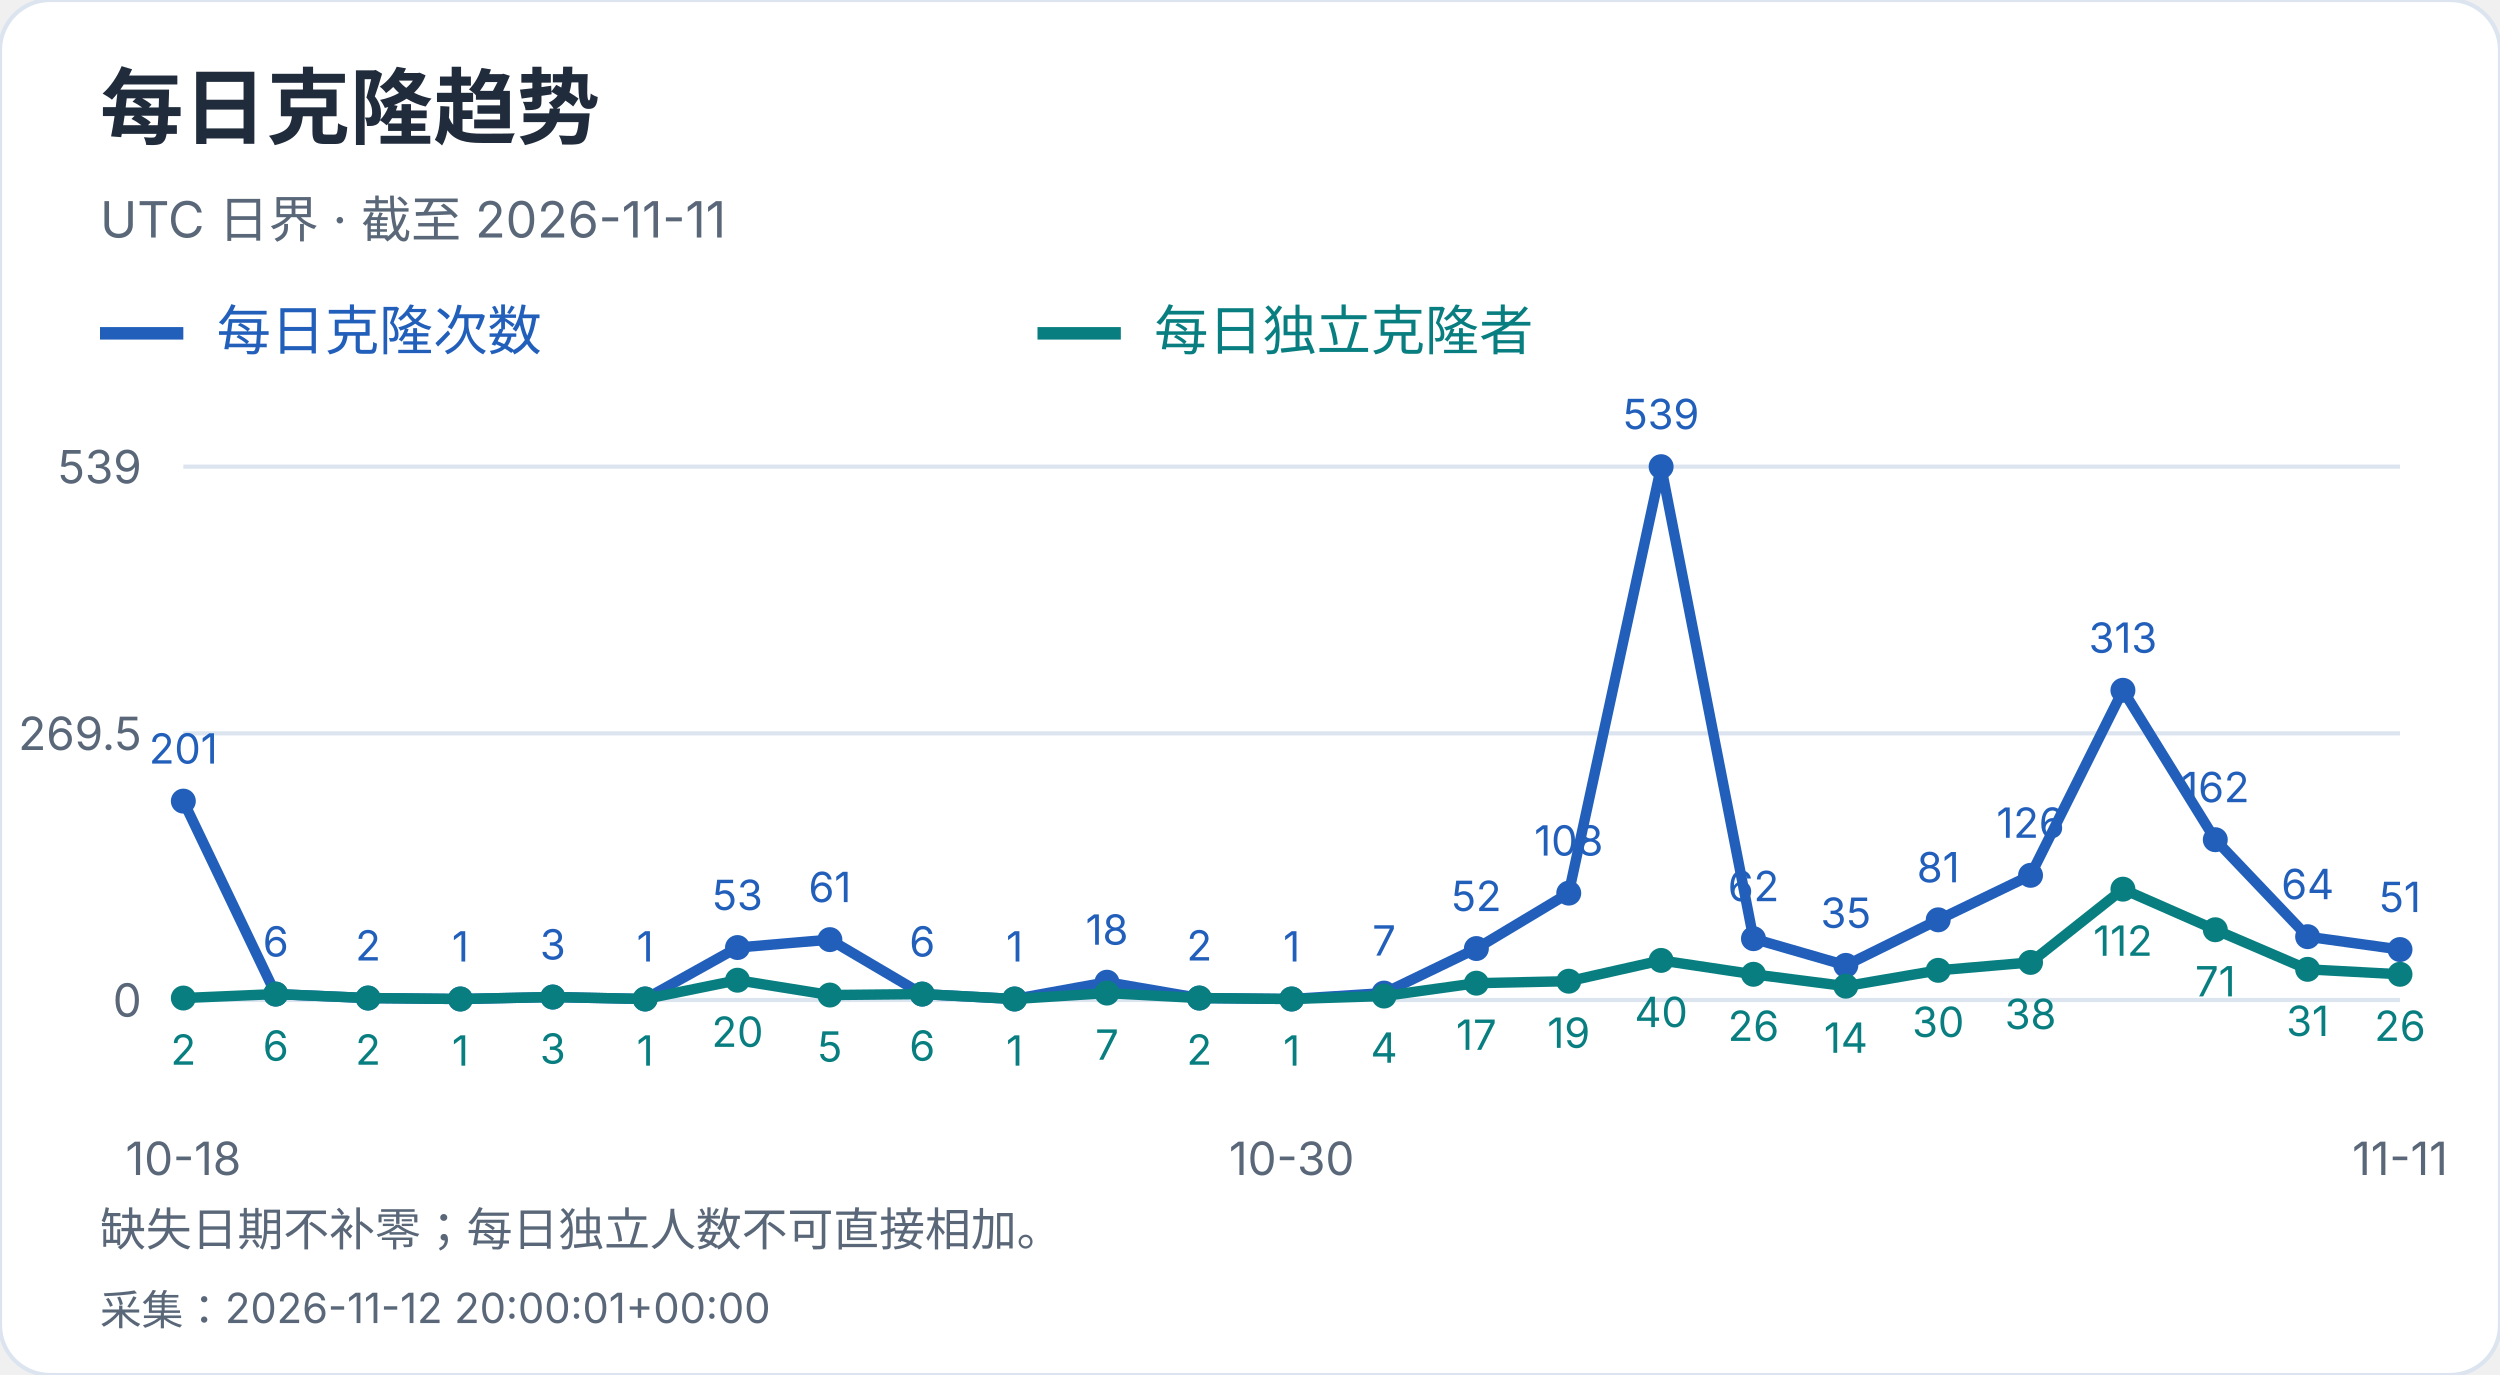
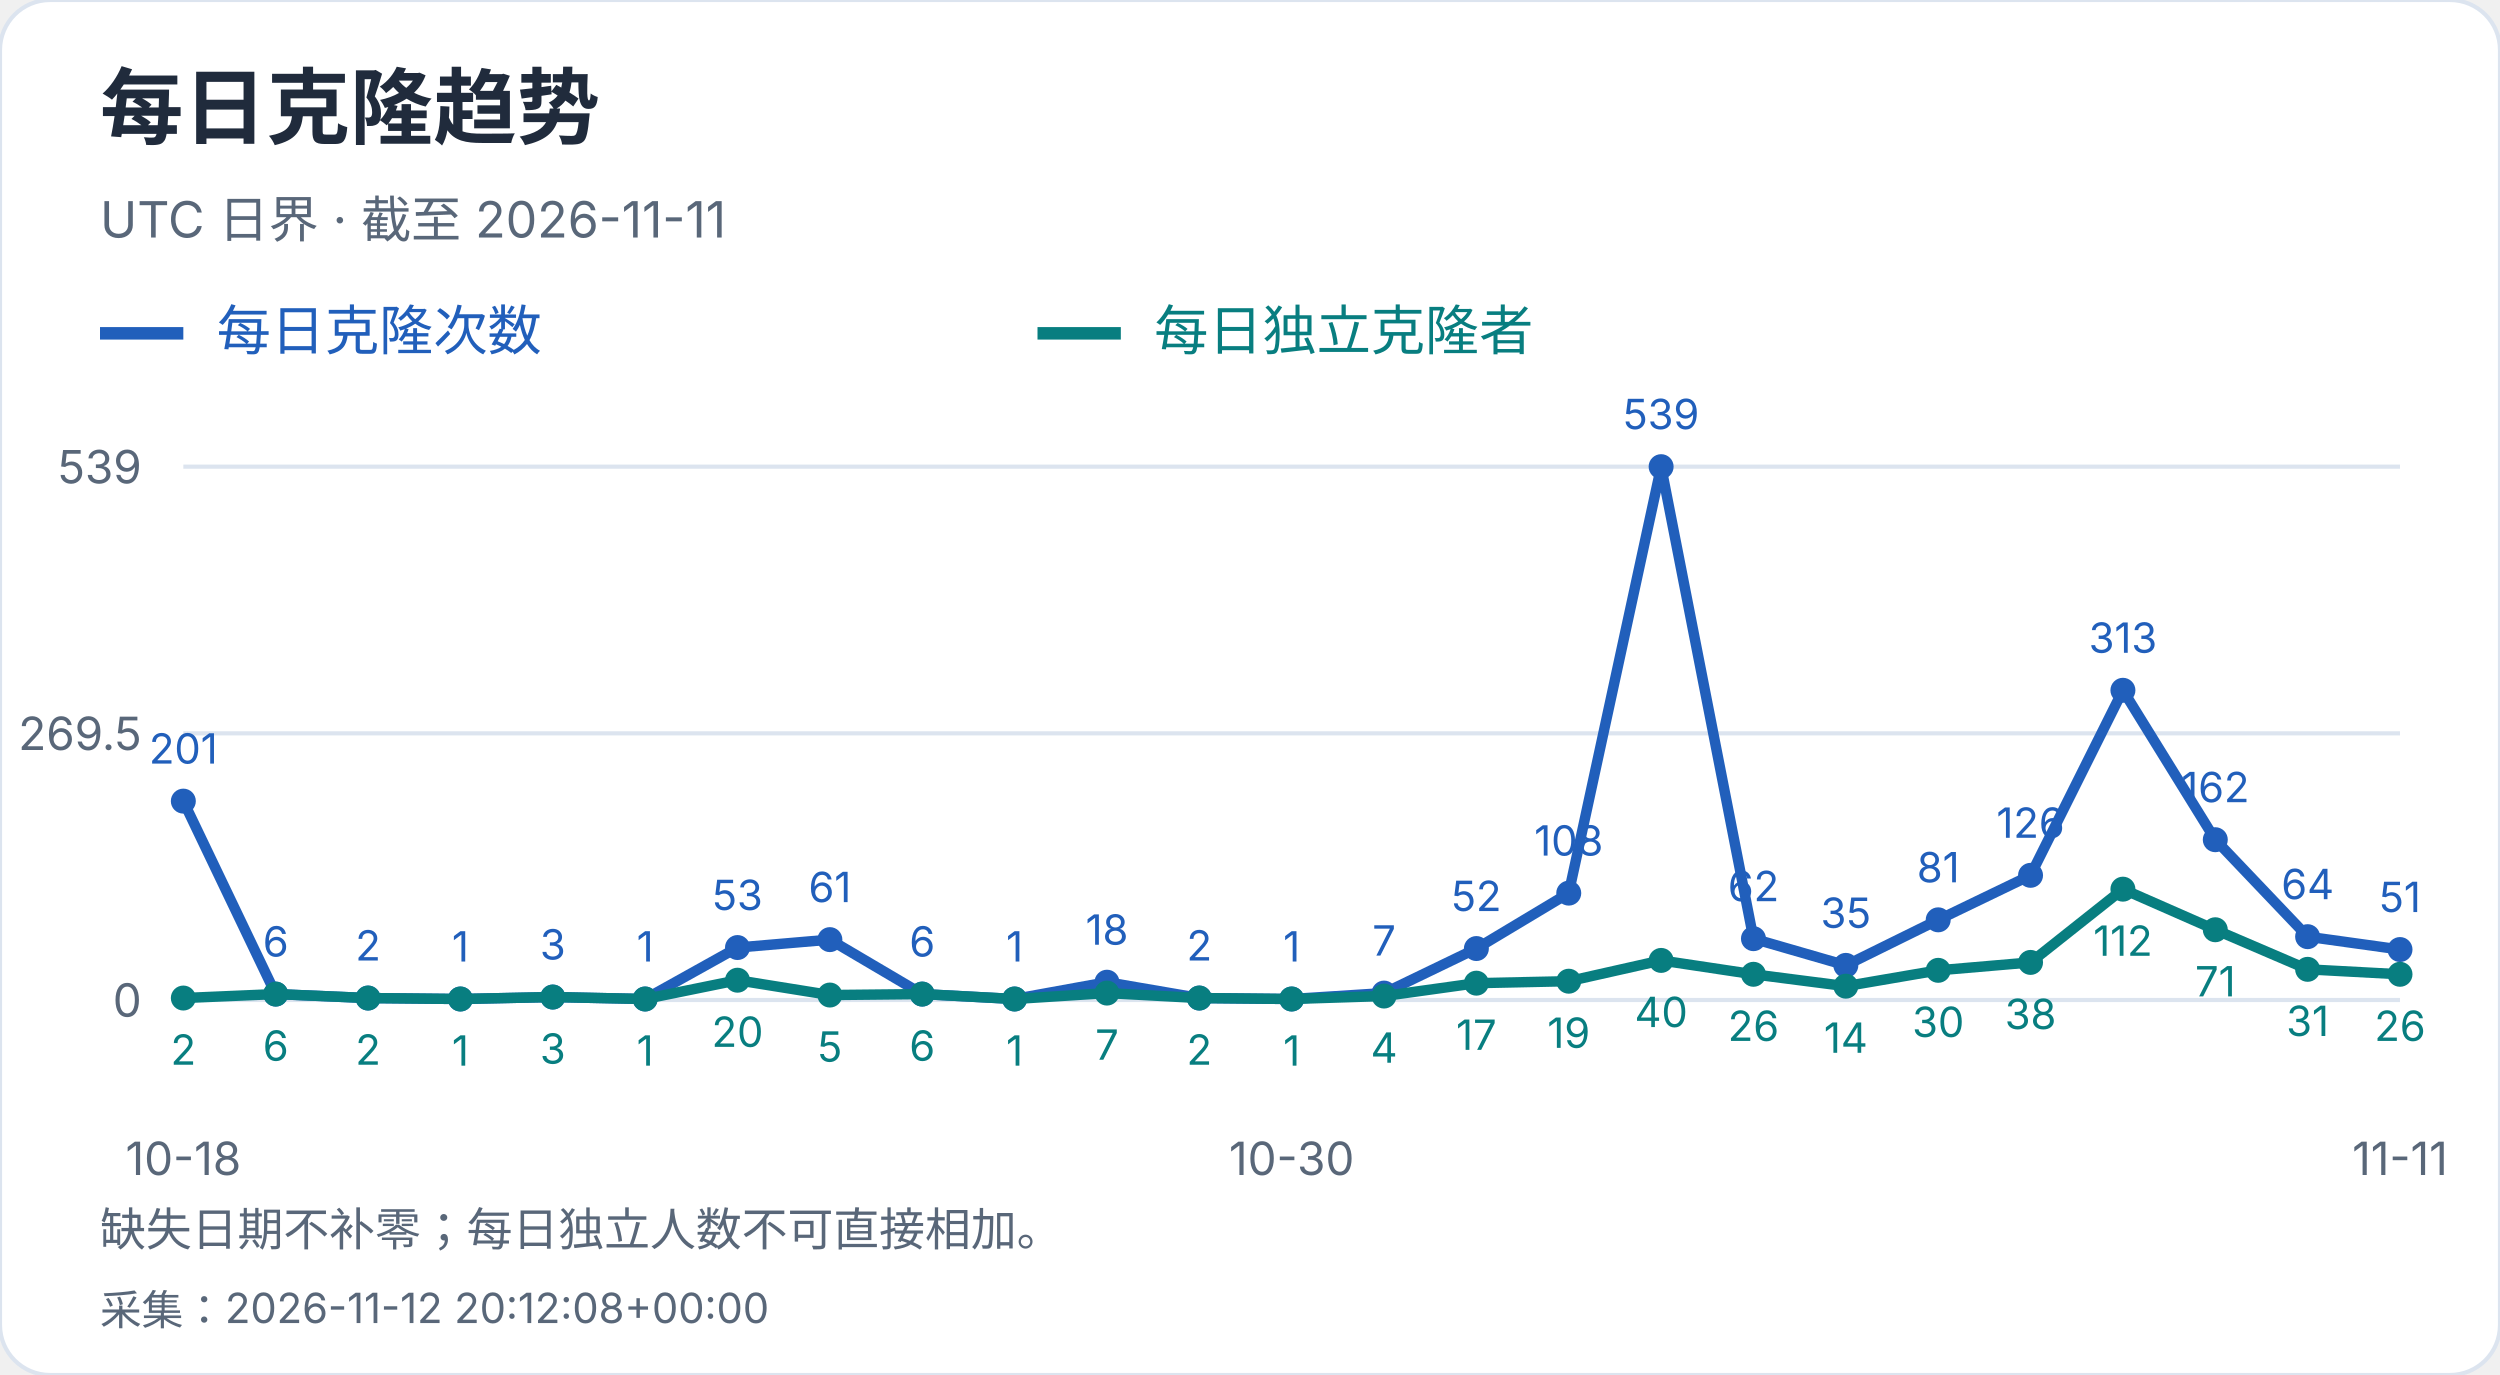
<svg xmlns="http://www.w3.org/2000/svg" width="600" height="330" viewBox="0 0 600 330" role="img" aria-label="每日克隆趋势">
  <style>text{font-family:-apple-system,BlinkMacSystemFont,"Segoe UI","PingFang SC","Microsoft YaHei",sans-serif;font-variant-numeric:tabular-nums}</style>
  <rect width="600" height="330" rx="12" fill="white" stroke="#dce4ef" />
  <text x="24" y="33" font-size="20" fill="#202b3c" font-weight="650" text-anchor="start">每日克隆趋势</text>
  <text x="24" y="57" font-size="12" fill="#596779" font-weight="400" text-anchor="start">UTC 日界 · 截至 2026-11-11</text>
  <path d="M24 80h20" stroke="#215fbb" stroke-width="3" />
  <text x="52" y="84" font-size="13" fill="#215fbb" font-weight="400" text-anchor="start">每日克隆次数</text>
  <path d="M249 80h20" stroke="#087e80" stroke-width="3" />
  <text x="277" y="84" font-size="13" fill="#087e80" font-weight="400" text-anchor="start">每日独立克隆者</text>
  <path d="M44 240.0H576" stroke="#dce4ef" />
  <text x="34" y="244.0" font-size="11" fill="#596779" font-weight="400" text-anchor="end">0</text>
  <path d="M44 176.0H576" stroke="#dce4ef" />
  <text x="34" y="180.0" font-size="11" fill="#596779" font-weight="400" text-anchor="end">269.5</text>
  <path d="M44 112.0H576" stroke="#dce4ef" />
  <text x="34" y="116.0" font-size="11" fill="#596779" font-weight="400" text-anchor="end">539</text>
  <circle cx="44.00" cy="192.27" r="3" fill="#215fbb" />
  <text x="44.0" y="183.27" font-size="10" fill="#215fbb" font-weight="400" text-anchor="middle">201</text>
  <circle cx="66.17" cy="238.58" r="3" fill="#215fbb" />
  <text x="66.17" y="229.58" font-size="10" fill="#215fbb" font-weight="400" text-anchor="middle">6</text>
  <circle cx="88.33" cy="239.53" r="3" fill="#215fbb" />
  <text x="88.33" y="230.53" font-size="10" fill="#215fbb" font-weight="400" text-anchor="middle">2</text>
  <circle cx="110.50" cy="239.76" r="3" fill="#215fbb" />
  <text x="110.5" y="230.76" font-size="10" fill="#215fbb" font-weight="400" text-anchor="middle">1</text>
  <circle cx="132.67" cy="239.29" r="3" fill="#215fbb" />
  <text x="132.67" y="230.29" font-size="10" fill="#215fbb" font-weight="400" text-anchor="middle">3</text>
  <circle cx="154.83" cy="239.76" r="3" fill="#215fbb" />
  <text x="154.83" y="230.76" font-size="10" fill="#215fbb" font-weight="400" text-anchor="middle">1</text>
  <circle cx="177.00" cy="227.41" r="3" fill="#215fbb" />
  <text x="177.0" y="218.41" font-size="10" fill="#215fbb" font-weight="400" text-anchor="middle">53</text>
  <circle cx="199.17" cy="225.51" r="3" fill="#215fbb" />
  <text x="199.17" y="216.51" font-size="10" fill="#215fbb" font-weight="400" text-anchor="middle">61</text>
  <circle cx="221.33" cy="238.58" r="3" fill="#215fbb" />
  <text x="221.33" y="229.58" font-size="10" fill="#215fbb" font-weight="400" text-anchor="middle">6</text>
  <circle cx="243.50" cy="239.76" r="3" fill="#215fbb" />
  <text x="243.5" y="230.76" font-size="10" fill="#215fbb" font-weight="400" text-anchor="middle">1</text>
  <circle cx="265.67" cy="235.73" r="3" fill="#215fbb" />
  <text x="265.67" y="226.73" font-size="10" fill="#215fbb" font-weight="400" text-anchor="middle">18</text>
  <circle cx="287.83" cy="239.53" r="3" fill="#215fbb" />
  <text x="287.83" y="230.53" font-size="10" fill="#215fbb" font-weight="400" text-anchor="middle">2</text>
  <circle cx="310.00" cy="239.76" r="3" fill="#215fbb" />
  <text x="310.0" y="230.76" font-size="10" fill="#215fbb" font-weight="400" text-anchor="middle">1</text>
  <circle cx="332.17" cy="238.34" r="3" fill="#215fbb" />
  <text x="332.17" y="229.34" font-size="10" fill="#215fbb" font-weight="400" text-anchor="middle">7</text>
  <circle cx="354.33" cy="227.65" r="3" fill="#215fbb" />
  <text x="354.33" y="218.65" font-size="10" fill="#215fbb" font-weight="400" text-anchor="middle">52</text>
  <circle cx="376.50" cy="214.35" r="3" fill="#215fbb" />
  <text x="376.5" y="205.35" font-size="10" fill="#215fbb" font-weight="400" text-anchor="middle">108</text>
  <circle cx="398.67" cy="112.00" r="3" fill="#215fbb" />
  <text x="398.67" y="103.0" font-size="10" fill="#215fbb" font-weight="400" text-anchor="middle">539</text>
  <circle cx="420.83" cy="225.28" r="3" fill="#215fbb" />
  <text x="420.83" y="216.28" font-size="10" fill="#215fbb" font-weight="400" text-anchor="middle">62</text>
  <circle cx="443.00" cy="231.69" r="3" fill="#215fbb" />
  <text x="443.0" y="222.69" font-size="10" fill="#215fbb" font-weight="400" text-anchor="middle">35</text>
  <circle cx="465.17" cy="220.76" r="3" fill="#215fbb" />
  <text x="465.17" y="211.76" font-size="10" fill="#215fbb" font-weight="400" text-anchor="middle">81</text>
  <circle cx="487.33" cy="210.08" r="3" fill="#215fbb" />
  <text x="487.33" y="201.08" font-size="10" fill="#215fbb" font-weight="400" text-anchor="middle">126</text>
  <circle cx="509.50" cy="165.67" r="3" fill="#215fbb" />
  <text x="509.5" y="156.67" font-size="10" fill="#215fbb" font-weight="400" text-anchor="middle">313</text>
  <circle cx="531.67" cy="201.53" r="3" fill="#215fbb" />
  <text x="531.67" y="192.53" font-size="10" fill="#215fbb" font-weight="400" text-anchor="middle">162</text>
  <circle cx="553.83" cy="224.80" r="3" fill="#215fbb" />
  <text x="553.83" y="215.8" font-size="10" fill="#215fbb" font-weight="400" text-anchor="middle">64</text>
  <circle cx="576.00" cy="227.89" r="3" fill="#215fbb" />
  <text x="576.0" y="218.89" font-size="10" fill="#215fbb" font-weight="400" text-anchor="middle">51</text>
  <polyline points="44.00,192.27 66.17,238.58 88.33,239.53 110.50,239.76 132.67,239.29 154.83,239.76 177.00,227.41 199.17,225.51 221.33,238.58 243.50,239.76 265.67,235.73 287.83,239.53 310.00,239.76 332.17,238.34 354.33,227.65 376.50,214.35 398.67,112.00 420.83,225.28 443.00,231.69 465.17,220.76 487.33,210.08 509.50,165.67 531.67,201.53 553.83,224.80 576.00,227.89" fill="none" stroke="#215fbb" stroke-width="2.5" />
  <circle cx="44.00" cy="239.53" r="3" fill="#087e80" />
  <text x="44.0" y="255.53" font-size="10" fill="#087e80" font-weight="400" text-anchor="middle">2</text>
  <circle cx="66.17" cy="238.58" r="3" fill="#087e80" />
  <text x="66.17" y="254.58" font-size="10" fill="#087e80" font-weight="400" text-anchor="middle">6</text>
  <circle cx="88.33" cy="239.53" r="3" fill="#087e80" />
  <text x="88.33" y="255.53" font-size="10" fill="#087e80" font-weight="400" text-anchor="middle">2</text>
  <circle cx="110.50" cy="239.76" r="3" fill="#087e80" />
  <text x="110.5" y="255.76" font-size="10" fill="#087e80" font-weight="400" text-anchor="middle">1</text>
  <circle cx="132.67" cy="239.29" r="3" fill="#087e80" />
  <text x="132.67" y="255.29" font-size="10" fill="#087e80" font-weight="400" text-anchor="middle">3</text>
  <circle cx="154.83" cy="239.76" r="3" fill="#087e80" />
  <text x="154.83" y="255.76" font-size="10" fill="#087e80" font-weight="400" text-anchor="middle">1</text>
  <circle cx="177.00" cy="235.25" r="3" fill="#087e80" />
  <text x="177.0" y="251.25" font-size="10" fill="#087e80" font-weight="400" text-anchor="middle">20</text>
  <circle cx="199.17" cy="238.81" r="3" fill="#087e80" />
  <text x="199.17" y="254.81" font-size="10" fill="#087e80" font-weight="400" text-anchor="middle">5</text>
  <circle cx="221.33" cy="238.58" r="3" fill="#087e80" />
  <text x="221.33" y="254.58" font-size="10" fill="#087e80" font-weight="400" text-anchor="middle">6</text>
  <circle cx="243.50" cy="239.76" r="3" fill="#087e80" />
  <text x="243.5" y="255.76" font-size="10" fill="#087e80" font-weight="400" text-anchor="middle">1</text>
  <circle cx="265.67" cy="238.34" r="3" fill="#087e80" />
  <text x="265.67" y="254.34" font-size="10" fill="#087e80" font-weight="400" text-anchor="middle">7</text>
  <circle cx="287.83" cy="239.53" r="3" fill="#087e80" />
  <text x="287.83" y="255.53" font-size="10" fill="#087e80" font-weight="400" text-anchor="middle">2</text>
  <circle cx="310.00" cy="239.76" r="3" fill="#087e80" />
  <text x="310.0" y="255.76" font-size="10" fill="#087e80" font-weight="400" text-anchor="middle">1</text>
  <circle cx="332.17" cy="239.05" r="3" fill="#087e80" />
  <text x="332.17" y="255.05" font-size="10" fill="#087e80" font-weight="400" text-anchor="middle">4</text>
  <circle cx="354.33" cy="235.96" r="3" fill="#087e80" />
  <text x="354.33" y="251.96" font-size="10" fill="#087e80" font-weight="400" text-anchor="middle">17</text>
  <circle cx="376.50" cy="235.49" r="3" fill="#087e80" />
  <text x="376.5" y="251.49" font-size="10" fill="#087e80" font-weight="400" text-anchor="middle">19</text>
  <circle cx="398.67" cy="230.50" r="3" fill="#087e80" />
  <text x="398.67" y="246.5" font-size="10" fill="#087e80" font-weight="400" text-anchor="middle">40</text>
  <circle cx="420.83" cy="233.83" r="3" fill="#087e80" />
  <text x="420.83" y="249.83" font-size="10" fill="#087e80" font-weight="400" text-anchor="middle">26</text>
  <circle cx="443.00" cy="236.68" r="3" fill="#087e80" />
  <text x="443.0" y="252.68" font-size="10" fill="#087e80" font-weight="400" text-anchor="middle">14</text>
  <circle cx="465.17" cy="232.88" r="3" fill="#087e80" />
  <text x="465.17" y="248.88" font-size="10" fill="#087e80" font-weight="400" text-anchor="middle">30</text>
  <circle cx="487.33" cy="230.98" r="3" fill="#087e80" />
  <text x="487.33" y="246.98" font-size="10" fill="#087e80" font-weight="400" text-anchor="middle">38</text>
  <circle cx="509.50" cy="213.40" r="3" fill="#087e80" />
  <text x="509.5" y="229.4" font-size="10" fill="#087e80" font-weight="400" text-anchor="middle">112</text>
  <circle cx="531.67" cy="223.14" r="3" fill="#087e80" />
  <text x="531.67" y="239.14" font-size="10" fill="#087e80" font-weight="400" text-anchor="middle">71</text>
  <circle cx="553.83" cy="232.64" r="3" fill="#087e80" />
  <text x="553.83" y="248.64" font-size="10" fill="#087e80" font-weight="400" text-anchor="middle">31</text>
  <circle cx="576.00" cy="233.83" r="3" fill="#087e80" />
  <text x="576.0" y="249.83" font-size="10" fill="#087e80" font-weight="400" text-anchor="middle">26</text>
  <polyline points="44.00,239.53 66.17,238.58 88.33,239.53 110.50,239.76 132.67,239.29 154.83,239.76 177.00,235.25 199.17,238.81 221.33,238.58 243.50,239.76 265.67,238.34 287.83,239.53 310.00,239.76 332.17,239.05 354.33,235.96 376.50,235.49 398.67,230.50 420.83,233.83 443.00,236.68 465.17,232.88 487.33,230.98 509.50,213.40 531.67,223.14 553.83,232.64 576.00,233.83" fill="none" stroke="#087e80" stroke-width="2.5" />
  <text x="44.0" y="282" font-size="11" fill="#596779" font-weight="400" text-anchor="middle">10-18</text>
  <text x="310.0" y="282" font-size="11" fill="#596779" font-weight="400" text-anchor="middle">10-30</text>
  <text x="576.0" y="282" font-size="11" fill="#596779" font-weight="400" text-anchor="middle">11-11</text>
  <text x="24" y="299" font-size="11" fill="#596779" font-weight="400" text-anchor="start">缺失日期不补零；每日独立人数不可直接相加。</text>
-   <text x="24" y="318" font-size="10" fill="#596779" font-weight="400" text-anchor="start">采集：2026-11-12 20:00:01+00:00</text>
+   <text x="24" y="318" font-size="10" fill="#596779" font-weight="400" text-anchor="start">采集：2026-11-12 20:12:08+00:00</text>
</svg>
